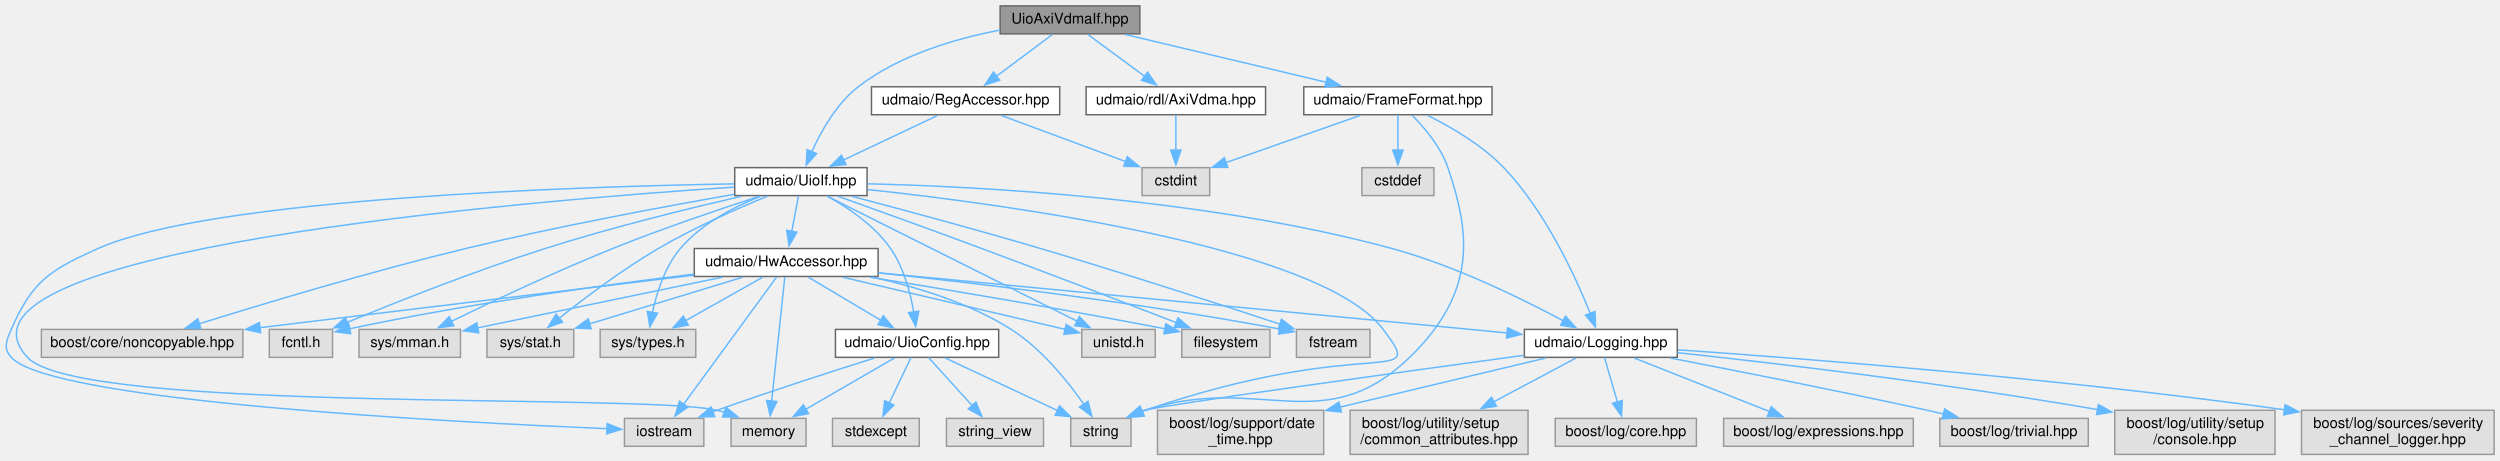
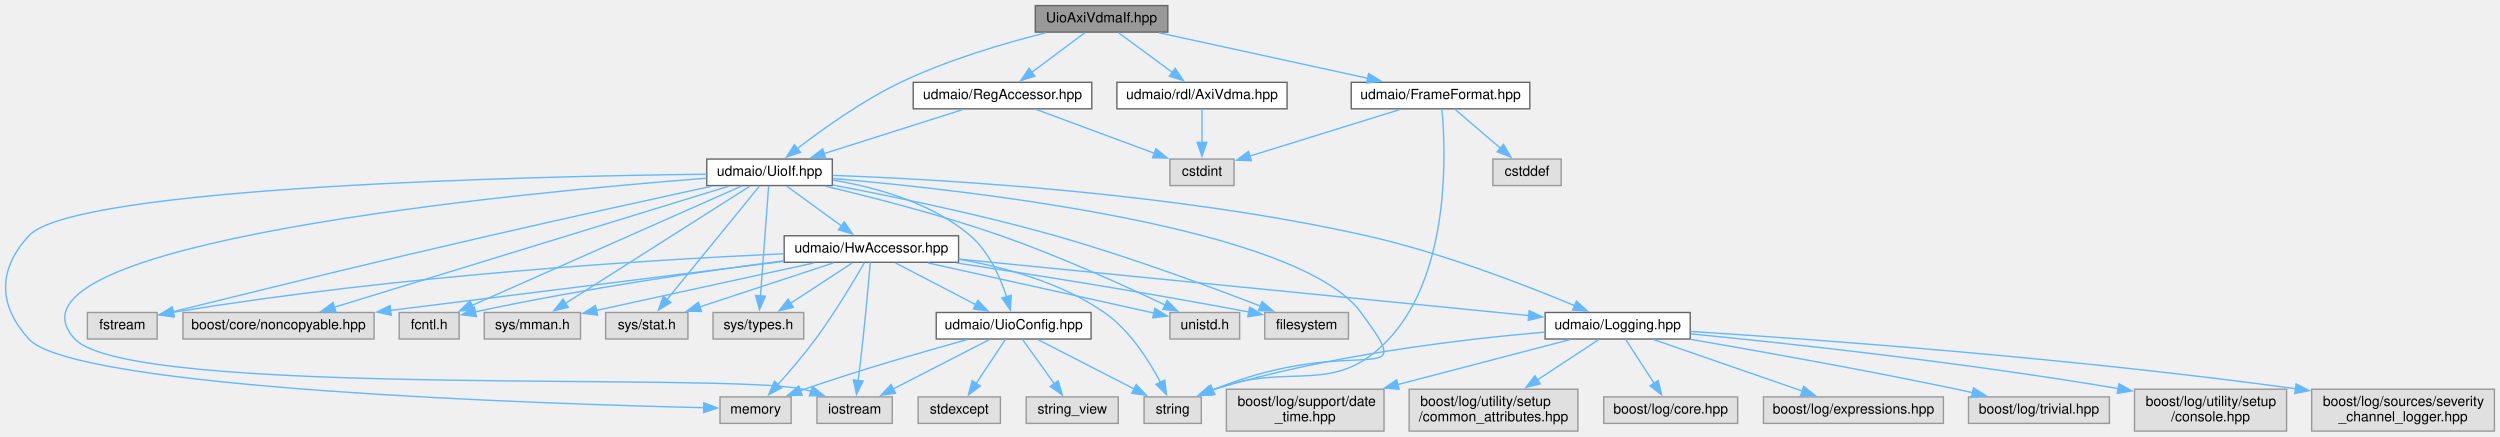
- <svg xmlns="http://www.w3.org/2000/svg" xmlns:xlink="http://www.w3.org/1999/xlink" width="1700pt" height="313pt" viewBox="0.00 0.00 1700.16 313.00">
+ <svg xmlns="http://www.w3.org/2000/svg" xmlns:xlink="http://www.w3.org/1999/xlink" width="1792pt" height="313pt" viewBox="0.00 0.00 1792.15 313.00">
  <g id="graph0" class="graph" transform="scale(1 1) rotate(0) translate(4 309)">
    <g id="node1" class="node">
      <g id="a_node1">
        <a xlink:title=" ">
-           <polygon fill="#999999" stroke="#666666" points="771.16,-305 676.16,-305 676.16,-286 771.16,-286 771.16,-305" />
-           <text text-anchor="middle" x="723.66" y="-293" font-family="Helvetica,sans-Serif" font-size="10.00">UioAxiVdmaIf.hpp</text>
+           <polygon fill="#999999" stroke="#666666" points="833.15,-305 738.15,-305 738.15,-286 833.15,-286 833.15,-305" />
+           <text text-anchor="middle" x="785.65" y="-293" font-family="Helvetica,sans-Serif" font-size="10.00">UioAxiVdmaIf.hpp</text>
        </a>
      </g>
    </g>
    <g id="node2" class="node">
      <g id="a_node2">
        <a xlink:href="_reg_accessor_8hpp.html" target="_top" xlink:title=" ">
-           <polygon fill="white" stroke="#666666" points="716.66,-250 588.66,-250 588.66,-231 716.66,-231 716.66,-250" />
-           <text text-anchor="middle" x="652.66" y="-238" font-family="Helvetica,sans-Serif" font-size="10.00">udmaio/RegAccessor.hpp</text>
+           <polygon fill="white" stroke="#666666" points="778.65,-250 650.65,-250 650.65,-231 778.65,-231 778.65,-250" />
+           <text text-anchor="middle" x="714.65" y="-238" font-family="Helvetica,sans-Serif" font-size="10.00">udmaio/RegAccessor.hpp</text>
        </a>
      </g>
    </g>
    <g id="edge1" class="edge">
-       <path fill="none" stroke="#63b8ff" d="M711.61,-285.51C701.25,-277.77 686.05,-266.43 673.69,-257.2" />
-       <polygon fill="#63b8ff" stroke="#63b8ff" points="675.84,-254.44 665.73,-251.26 671.65,-260.05 675.84,-254.44" />
+       <path fill="none" stroke="#63b8ff" d="M773.61,-285.51C763.24,-277.77 748.05,-266.43 735.68,-257.2" />
+       <polygon fill="#63b8ff" stroke="#63b8ff" points="737.84,-254.44 727.73,-251.26 733.65,-260.05 737.84,-254.44" />
    </g>
    <g id="node4" class="node">
      <g id="a_node4">
        <a xlink:href="_uio_if_8hpp.html" target="_top" xlink:title=" ">
-           <polygon fill="white" stroke="#666666" points="585.66,-195 495.66,-195 495.66,-176 585.66,-176 585.66,-195" />
-           <text text-anchor="middle" x="540.66" y="-183" font-family="Helvetica,sans-Serif" font-size="10.00">udmaio/UioIf.hpp</text>
+           <polygon fill="white" stroke="#666666" points="592.65,-195 502.65,-195 502.65,-176 592.65,-176 592.65,-195" />
+           <text text-anchor="middle" x="547.65" y="-183" font-family="Helvetica,sans-Serif" font-size="10.00">udmaio/UioIf.hpp</text>
        </a>
      </g>
    </g>
    <g id="edge44" class="edge">
-       <path fill="none" stroke="#63b8ff" d="M675.93,-288.52C645.8,-282.76 607.46,-271.57 579.66,-250 564.96,-238.6 554.47,-219.98 548.1,-205.84" />
-       <polygon fill="#63b8ff" stroke="#63b8ff" points="551.36,-204.57 544.29,-196.68 544.9,-207.26 551.36,-204.57" />
+       <path fill="none" stroke="#63b8ff" d="M745.66,-285.52C716.09,-278.08 675.28,-266.12 641.65,-250 614.25,-236.87 585.74,-216.5 567.41,-202.39" />
+       <polygon fill="#63b8ff" stroke="#63b8ff" points="569.79,-199.82 559.76,-196.4 565.47,-205.32 569.79,-199.82" />
    </g>
    <g id="node28" class="node">
      <g id="a_node28">
        <a xlink:href="_frame_format_8hpp.html" target="_top" xlink:title=" ">
-           <polygon fill="white" stroke="#666666" points="1010.66,-250 882.66,-250 882.66,-231 1010.66,-231 1010.66,-250" />
-           <text text-anchor="middle" x="946.66" y="-238" font-family="Helvetica,sans-Serif" font-size="10.00">udmaio/FrameFormat.hpp</text>
+           <polygon fill="white" stroke="#666666" points="1092.65,-250 964.65,-250 964.65,-231 1092.65,-231 1092.65,-250" />
+           <text text-anchor="middle" x="1028.65" y="-238" font-family="Helvetica,sans-Serif" font-size="10.00">udmaio/FrameFormat.hpp</text>
        </a>
      </g>
    </g>
    <g id="edge45" class="edge">
-       <path fill="none" stroke="#63b8ff" d="M761.48,-285.51C799.08,-276.57 856.9,-262.83 897.92,-253.08" />
-       <polygon fill="#63b8ff" stroke="#63b8ff" points="898.62,-256.51 907.54,-250.8 897,-249.7 898.62,-256.51" />
+       <path fill="none" stroke="#63b8ff" d="M826.87,-285.51C868.1,-276.52 931.66,-262.65 976.4,-252.9" />
+       <polygon fill="#63b8ff" stroke="#63b8ff" points="977.13,-256.32 986.16,-250.77 975.64,-249.48 977.13,-256.32" />
    </g>
    <g id="node30" class="node">
      <g id="a_node30">
        <a xlink:href="_axi_vdma_8hpp.html" target="_top" xlink:title=" ">
-           <polygon fill="white" stroke="#666666" points="856.66,-250 734.66,-250 734.66,-231 856.66,-231 856.66,-250" />
-           <text text-anchor="middle" x="795.66" y="-238" font-family="Helvetica,sans-Serif" font-size="10.00">udmaio/rdl/AxiVdma.hpp</text>
-         </a>
-       </g>
-     </g>
-     <g id="edge50" class="edge">
-       <path fill="none" stroke="#63b8ff" d="M735.87,-285.51C746.48,-277.7 762.09,-266.21 774.7,-256.93" />
-       <polygon fill="#63b8ff" stroke="#63b8ff" points="776.42,-260 782.4,-251.26 772.27,-254.36 776.42,-260" />
+           <polygon fill="white" stroke="#666666" points="918.65,-250 796.65,-250 796.65,-231 918.65,-231 918.65,-250" />
+           <text text-anchor="middle" x="857.65" y="-238" font-family="Helvetica,sans-Serif" font-size="10.00">udmaio/rdl/AxiVdma.hpp</text>
+         </a>
+       </g>
+     </g>
+     <g id="edge49" class="edge">
+       <path fill="none" stroke="#63b8ff" d="M797.87,-285.51C808.48,-277.7 824.09,-266.21 836.7,-256.93" />
+       <polygon fill="#63b8ff" stroke="#63b8ff" points="838.42,-260 844.4,-251.26 834.27,-254.36 838.42,-260" />
    </g>
    <g id="node3" class="node">
      <g id="a_node3">
        <a xlink:title=" ">
-           <polygon fill="#e0e0e0" stroke="#999999" points="818.66,-195 772.66,-195 772.66,-176 818.66,-176 818.66,-195" />
-           <text text-anchor="middle" x="795.66" y="-183" font-family="Helvetica,sans-Serif" font-size="10.00">cstdint</text>
+           <polygon fill="#e0e0e0" stroke="#999999" points="880.65,-195 834.65,-195 834.65,-176 880.65,-176 880.65,-195" />
+           <text text-anchor="middle" x="857.65" y="-183" font-family="Helvetica,sans-Serif" font-size="10.00">cstdint</text>
        </a>
      </g>
    </g>
    <g id="edge2" class="edge">
-       <path fill="none" stroke="#63b8ff" d="M676.91,-230.51C700.2,-221.88 735.59,-208.76 761.68,-199.09" />
-       <polygon fill="#63b8ff" stroke="#63b8ff" points="762.65,-202.47 770.81,-195.71 760.22,-195.9 762.65,-202.47" />
+       <path fill="none" stroke="#63b8ff" d="M738.91,-230.51C762.2,-221.88 797.59,-208.76 823.68,-199.09" />
+       <polygon fill="#63b8ff" stroke="#63b8ff" points="824.65,-202.47 832.81,-195.71 822.21,-195.9 824.65,-202.47" />
    </g>
    <g id="edge3" class="edge">
-       <path fill="none" stroke="#63b8ff" d="M633.66,-230.51C616.09,-222.2 589.74,-209.73 569.57,-200.18" />
-       <polygon fill="#63b8ff" stroke="#63b8ff" points="571.28,-197.12 560.74,-196.01 568.28,-203.45 571.28,-197.12" />
+       <path fill="none" stroke="#63b8ff" d="M686.32,-230.51C658.89,-221.8 617.08,-208.53 586.54,-198.84" />
+       <polygon fill="#63b8ff" stroke="#63b8ff" points="587.87,-195.59 577.28,-195.9 585.76,-202.27 587.87,-195.59" />
    </g>
    <g id="node5" class="node">
      <g id="a_node5">
        <a xlink:title=" ">
-           <polygon fill="#e0e0e0" stroke="#999999" points="859.66,-85 799.66,-85 799.66,-66 859.66,-66 859.66,-85" />
-           <text text-anchor="middle" x="829.66" y="-73" font-family="Helvetica,sans-Serif" font-size="10.00">filesystem</text>
+           <polygon fill="#e0e0e0" stroke="#999999" points="962.65,-85 902.65,-85 902.65,-66 962.65,-66 962.65,-85" />
+           <text text-anchor="middle" x="932.65" y="-73" font-family="Helvetica,sans-Serif" font-size="10.00">filesystem</text>
        </a>
      </g>
    </g>
    <g id="edge4" class="edge">
-       <path fill="none" stroke="#63b8ff" d="M565.68,-175.6C590.56,-166.71 629.82,-152.59 663.66,-140 709.64,-122.89 762.55,-102.53 796.04,-89.57" />
-       <polygon fill="#63b8ff" stroke="#63b8ff" points="797.14,-92.89 805.2,-86.01 794.61,-86.37 797.14,-92.89" />
+       <path fill="none" stroke="#63b8ff" d="M592.84,-176.38C634.65,-168.47 698.35,-155.41 752.65,-140 804.94,-125.16 864.12,-103.27 899.9,-89.45" />
+       <polygon fill="#63b8ff" stroke="#63b8ff" points="900.75,-92.88 908.8,-85.99 898.21,-86.35 900.75,-92.88" />
    </g>
    <g id="node6" class="node">
      <g id="a_node6">
        <a xlink:title=" ">
-           <polygon fill="#e0e0e0" stroke="#999999" points="927.66,-85 877.66,-85 877.66,-66 927.66,-66 927.66,-85" />
-           <text text-anchor="middle" x="902.66" y="-73" font-family="Helvetica,sans-Serif" font-size="10.00">fstream</text>
+           <polygon fill="#e0e0e0" stroke="#999999" points="108.65,-85 58.65,-85 58.65,-66 108.65,-66 108.65,-85" />
+           <text text-anchor="middle" x="83.65" y="-73" font-family="Helvetica,sans-Serif" font-size="10.00">fstream</text>
        </a>
      </g>
    </g>
    <g id="edge5" class="edge">
-       <path fill="none" stroke="#63b8ff" d="M575.12,-175.55C608.19,-166.84 659.49,-153.07 703.66,-140 760.91,-123.06 826.82,-101.64 866.58,-88.52" />
-       <polygon fill="#63b8ff" stroke="#63b8ff" points="867.49,-91.91 875.88,-85.44 865.29,-85.26 867.49,-91.91" />
+       <path fill="none" stroke="#63b8ff" d="M506.03,-175.51C465.35,-166.67 401.68,-152.7 346.65,-140 248.15,-117.27 221.14,-110.38 119.93,-85.54" />
+       <polygon fill="#63b8ff" stroke="#63b8ff" points="120.91,-82.18 110.37,-83.2 119.24,-88.98 120.91,-82.18" />
    </g>
    <g id="node7" class="node">
      <g id="a_node7">
        <a xlink:title=" ">
-           <polygon fill="#e0e0e0" stroke="#999999" points="474.66,-24.5 420.66,-24.5 420.66,-5.5 474.66,-5.5 474.66,-24.5" />
-           <text text-anchor="middle" x="447.66" y="-12.5" font-family="Helvetica,sans-Serif" font-size="10.00">iostream</text>
+           <polygon fill="#e0e0e0" stroke="#999999" points="635.65,-24.5 581.65,-24.5 581.65,-5.5 635.65,-5.5 635.65,-24.5" />
+           <text text-anchor="middle" x="608.65" y="-12.5" font-family="Helvetica,sans-Serif" font-size="10.00">iostream</text>
        </a>
      </g>
    </g>
    <g id="edge6" class="edge">
-       <path fill="none" stroke="#63b8ff" d="M495.3,-183.98C391.42,-182.2 139.27,-174.36 62.66,-140 29.95,-125.33 17.95,-117.87 3.66,-85 0.29,-77.26 -1.97,-72.3 3.66,-66 30.47,-35.99 305.6,-21.78 408.82,-17.47" />
-       <polygon fill="#63b8ff" stroke="#63b8ff" points="408.89,-20.97 418.73,-17.07 408.6,-13.98 408.89,-20.97" />
+       <path fill="none" stroke="#63b8ff" d="M502.4,-181.27C368.18,-170.85 -14.55,-134.78 49.65,-66 89.32,-23.5 514.86,-42.42 571.65,-30 573.54,-29.59 575.47,-29.09 577.39,-28.55" />
+       <polygon fill="#63b8ff" stroke="#63b8ff" points="578.41,-31.9 586.8,-25.42 576.2,-25.25 578.41,-31.9" />
    </g>
    <g id="node8" class="node">
      <g id="a_node8">
        <a xlink:title=" ">
-           <polygon fill="#e0e0e0" stroke="#999999" points="544.16,-24.5 493.16,-24.5 493.16,-5.5 544.16,-5.5 544.16,-24.5" />
-           <text text-anchor="middle" x="518.66" y="-12.5" font-family="Helvetica,sans-Serif" font-size="10.00">memory</text>
+           <polygon fill="#e0e0e0" stroke="#999999" points="563.15,-24.5 512.15,-24.5 512.15,-5.5 563.15,-5.5 563.15,-24.5" />
+           <text text-anchor="middle" x="537.65" y="-12.5" font-family="Helvetica,sans-Serif" font-size="10.00">memory</text>
        </a>
      </g>
    </g>
    <g id="edge7" class="edge">
-       <path fill="none" stroke="#63b8ff" d="M495.39,-181.78C356.04,-172.61 -53.09,-139.14 14.66,-66 50.17,-27.66 432.75,-41.84 483.66,-30 485.29,-29.62 486.95,-29.18 488.61,-28.68" />
-       <polygon fill="#63b8ff" stroke="#63b8ff" points="489.66,-32.02 497.94,-25.42 487.35,-25.42 489.66,-32.02" />
+       <path fill="none" stroke="#63b8ff" d="M502.52,-184.13C380.2,-182.67 49.26,-175.45 16.65,-140 -5.61,-115.79 -5.47,-90.34 16.65,-66 49.15,-30.24 387.37,-19.38 500.8,-16.74" />
+       <polygon fill="#63b8ff" stroke="#63b8ff" points="500.55,-20.24 510.46,-16.52 500.39,-13.25 500.55,-20.24" />
    </g>
    <g id="node9" class="node">
      <g id="a_node9">
        <a xlink:title=" ">
-           <polygon fill="#e0e0e0" stroke="#999999" points="765.16,-24.5 724.16,-24.5 724.16,-5.5 765.16,-5.5 765.16,-24.5" />
-           <text text-anchor="middle" x="744.66" y="-12.5" font-family="Helvetica,sans-Serif" font-size="10.00">string</text>
+           <polygon fill="#e0e0e0" stroke="#999999" points="857.15,-24.5 816.15,-24.5 816.15,-5.5 857.15,-5.5 857.15,-24.5" />
+           <text text-anchor="middle" x="836.65" y="-12.5" font-family="Helvetica,sans-Serif" font-size="10.00">string</text>
        </a>
      </g>
    </g>
    <g id="edge8" class="edge">
-       <path fill="none" stroke="#63b8ff" d="M585.94,-180.14C680.68,-169.96 894.53,-141.13 936.66,-85 967.18,-44.32 929.18,-82.52 774.66,-30 774.01,-29.78 773.36,-29.55 772.7,-29.31" />
-       <polygon fill="#63b8ff" stroke="#63b8ff" points="774.14,-26.12 763.56,-25.53 771.46,-32.58 774.14,-26.12" />
+       <path fill="none" stroke="#63b8ff" d="M592.85,-181.08C692.71,-172.46 926.86,-146.03 971.65,-85 1014.8,-26.21 970.75,-72 866.65,-30 866.17,-29.81 865.69,-29.61 865.2,-29.41" />
+       <polygon fill="#63b8ff" stroke="#63b8ff" points="866.87,-26.32 856.31,-25.51 864.06,-32.73 866.87,-26.32" />
    </g>
    <g id="node10" class="node">
      <g id="a_node10">
        <a xlink:title=" ">
-           <polygon fill="#e0e0e0" stroke="#999999" points="161.16,-85 24.16,-85 24.16,-66 161.16,-66 161.16,-85" />
-           <text text-anchor="middle" x="92.66" y="-73" font-family="Helvetica,sans-Serif" font-size="10.00">boost/core/noncopyable.hpp</text>
+           <polygon fill="#e0e0e0" stroke="#999999" points="264.15,-85 127.15,-85 127.15,-66 264.15,-66 264.15,-85" />
+           <text text-anchor="middle" x="195.65" y="-73" font-family="Helvetica,sans-Serif" font-size="10.00">boost/core/noncopyable.hpp</text>
        </a>
      </g>
    </g>
    <g id="edge9" class="edge">
-       <path fill="none" stroke="#63b8ff" d="M495.41,-176.88C449.22,-168.82 375.58,-155.19 312.66,-140 248.49,-124.51 175.01,-102.4 131.29,-88.77" />
-       <polygon fill="#63b8ff" stroke="#63b8ff" points="132.61,-85.52 122.02,-85.87 130.52,-92.2 132.61,-85.52" />
+       <path fill="none" stroke="#63b8ff" d="M518.55,-175.57C455.69,-156.29 307.18,-110.72 235.59,-88.75" />
+       <polygon fill="#63b8ff" stroke="#63b8ff" points="236.82,-85.47 226.24,-85.88 234.77,-92.16 236.82,-85.47" />
    </g>
    <g id="node11" class="node">
      <g id="a_node11">
        <a xlink:title=" ">
-           <polygon fill="#e0e0e0" stroke="#999999" points="222.16,-85 179.16,-85 179.16,-66 222.16,-66 222.16,-85" />
-           <text text-anchor="middle" x="200.66" y="-73" font-family="Helvetica,sans-Serif" font-size="10.00">fcntl.h</text>
+           <polygon fill="#e0e0e0" stroke="#999999" points="325.15,-85 282.15,-85 282.15,-66 325.15,-66 325.15,-85" />
+           <text text-anchor="middle" x="303.65" y="-73" font-family="Helvetica,sans-Serif" font-size="10.00">fcntl.h</text>
        </a>
      </g>
    </g>
    <g id="edge10" class="edge">
-       <path fill="none" stroke="#63b8ff" d="M500.2,-175.55C464.69,-167.36 411.82,-154.36 366.66,-140 318.97,-124.84 265.09,-103.4 231.99,-89.73" />
-       <polygon fill="#63b8ff" stroke="#63b8ff" points="233.58,-86.6 223,-85.99 230.89,-93.06 233.58,-86.6" />
+       <path fill="none" stroke="#63b8ff" d="M527.68,-175.66C485.06,-156.79 384.92,-112.47 334.22,-90.03" />
+       <polygon fill="#63b8ff" stroke="#63b8ff" points="335.84,-86.92 325.28,-86.07 333.01,-93.32 335.84,-86.92" />
    </g>
    <g id="node12" class="node">
      <g id="a_node12">
        <a xlink:title=" ">
-           <polygon fill="#e0e0e0" stroke="#999999" points="309.16,-85 240.16,-85 240.16,-66 309.16,-66 309.16,-85" />
-           <text text-anchor="middle" x="274.66" y="-73" font-family="Helvetica,sans-Serif" font-size="10.00">sys/mman.h</text>
+           <polygon fill="#e0e0e0" stroke="#999999" points="412.15,-85 343.15,-85 343.15,-66 412.15,-66 412.15,-85" />
+           <text text-anchor="middle" x="377.65" y="-73" font-family="Helvetica,sans-Serif" font-size="10.00">sys/mman.h</text>
        </a>
      </g>
    </g>
    <g id="edge11" class="edge">
-       <path fill="none" stroke="#63b8ff" d="M512.4,-175.55C486.27,-167.06 446.48,-153.63 412.66,-140 374,-124.43 330.48,-103.89 302.84,-90.44" />
-       <polygon fill="#63b8ff" stroke="#63b8ff" points="304.6,-87.41 294.07,-86.16 301.52,-93.69 304.6,-87.41" />
+       <path fill="none" stroke="#63b8ff" d="M533.74,-175.66C504.73,-157.23 437.47,-114.5 401.44,-91.62" />
+       <polygon fill="#63b8ff" stroke="#63b8ff" points="403.35,-88.68 393.03,-86.27 399.6,-94.59 403.35,-88.68" />
    </g>
    <g id="node13" class="node">
      <g id="a_node13">
        <a xlink:title=" ">
-           <polygon fill="#e0e0e0" stroke="#999999" points="386.16,-85 327.16,-85 327.16,-66 386.16,-66 386.16,-85" />
-           <text text-anchor="middle" x="356.66" y="-73" font-family="Helvetica,sans-Serif" font-size="10.00">sys/stat.h</text>
+           <polygon fill="#e0e0e0" stroke="#999999" points="489.15,-85 430.15,-85 430.15,-66 489.15,-66 489.15,-85" />
+           <text text-anchor="middle" x="459.65" y="-73" font-family="Helvetica,sans-Serif" font-size="10.00">sys/stat.h</text>
        </a>
      </g>
    </g>
    <g id="edge12" class="edge">
-       <path fill="none" stroke="#63b8ff" d="M518.06,-175.65C497.98,-167.43 468.11,-154.34 443.66,-140 419.16,-125.64 393.11,-105.97 375.97,-92.34" />
-       <polygon fill="#63b8ff" stroke="#63b8ff" points="378.59,-89.96 368.61,-86.41 374.2,-95.41 378.59,-89.96" />
+       <path fill="none" stroke="#63b8ff" d="M540.45,-175.66C526.01,-157.94 493.28,-117.77 474.2,-94.35" />
+       <polygon fill="#63b8ff" stroke="#63b8ff" points="476.94,-92.18 467.91,-86.63 471.51,-96.6 476.94,-92.18" />
    </g>
    <g id="node14" class="node">
      <g id="a_node14">
        <a xlink:title=" ">
-           <polygon fill="#e0e0e0" stroke="#999999" points="469.16,-85 404.16,-85 404.16,-66 469.16,-66 469.16,-85" />
-           <text text-anchor="middle" x="436.66" y="-73" font-family="Helvetica,sans-Serif" font-size="10.00">sys/types.h</text>
+           <polygon fill="#e0e0e0" stroke="#999999" points="572.15,-85 507.15,-85 507.15,-66 572.15,-66 572.15,-85" />
+           <text text-anchor="middle" x="539.65" y="-73" font-family="Helvetica,sans-Serif" font-size="10.00">sys/types.h</text>
        </a>
      </g>
    </g>
    <g id="edge13" class="edge">
-       <path fill="none" stroke="#63b8ff" d="M513.28,-175.56C495.49,-168.48 473.01,-156.92 458.66,-140 448.14,-127.6 442.55,-109.89 439.65,-96.32" />
-       <polygon fill="#63b8ff" stroke="#63b8ff" points="443.15,-96 437.93,-86.78 436.26,-97.24 443.15,-96" />
+       <path fill="none" stroke="#63b8ff" d="M547,-175.66C545.73,-158.57 542.92,-120.61 541.16,-96.92" />
+       <polygon fill="#63b8ff" stroke="#63b8ff" points="544.66,-96.68 540.43,-86.97 537.68,-97.2 544.66,-96.68" />
    </g>
    <g id="node15" class="node">
      <g id="a_node15">
        <a xlink:title=" ">
-           <polygon fill="#e0e0e0" stroke="#999999" points="781.66,-85 731.66,-85 731.66,-66 781.66,-66 781.66,-85" />
-           <text text-anchor="middle" x="756.66" y="-73" font-family="Helvetica,sans-Serif" font-size="10.00">unistd.h</text>
+           <polygon fill="#e0e0e0" stroke="#999999" points="884.65,-85 834.65,-85 834.65,-66 884.65,-66 884.65,-85" />
+           <text text-anchor="middle" x="859.65" y="-73" font-family="Helvetica,sans-Serif" font-size="10.00">unistd.h</text>
        </a>
      </g>
    </g>
    <g id="edge14" class="edge">
-       <path fill="none" stroke="#63b8ff" d="M558.33,-175.66C595.75,-156.95 683.23,-113.21 728.46,-90.6" />
-       <polygon fill="#63b8ff" stroke="#63b8ff" points="730,-93.74 737.38,-86.14 726.87,-87.48 730,-93.74" />
+       <path fill="none" stroke="#63b8ff" d="M587.73,-175.52C621.67,-167.5 671.4,-154.76 713.65,-140 755.53,-125.37 802.29,-104.13 831.34,-90.31" />
+       <polygon fill="#63b8ff" stroke="#63b8ff" points="832.69,-93.54 840.2,-86.06 829.67,-87.23 832.69,-93.54" />
    </g>
    <g id="node16" class="node">
      <g id="a_node16">
        <a xlink:href="_hw_accessor_8hpp.html" target="_top" xlink:title=" ">
-           <polygon fill="white" stroke="#666666" points="593.16,-140 468.16,-140 468.16,-121 593.16,-121 593.16,-140" />
-           <text text-anchor="middle" x="530.66" y="-128" font-family="Helvetica,sans-Serif" font-size="10.00">udmaio/HwAccessor.hpp</text>
+           <polygon fill="white" stroke="#666666" points="683.15,-140 558.15,-140 558.15,-121 683.15,-121 683.15,-140" />
+           <text text-anchor="middle" x="620.65" y="-128" font-family="Helvetica,sans-Serif" font-size="10.00">udmaio/HwAccessor.hpp</text>
        </a>
      </g>
    </g>
    <g id="edge15" class="edge">
-       <path fill="none" stroke="#63b8ff" d="M539,-175.75C537.77,-169.19 536.02,-159.95 534.45,-151.6" />
-       <polygon fill="#63b8ff" stroke="#63b8ff" points="537.92,-151.11 532.62,-141.93 531.04,-152.4 537.92,-151.11" />
+       <path fill="none" stroke="#63b8ff" d="M560.04,-175.51C570.8,-167.7 586.62,-156.21 599.4,-146.93" />
+       <polygon fill="#63b8ff" stroke="#63b8ff" points="601.19,-149.95 607.23,-141.25 597.08,-144.29 601.19,-149.95" />
    </g>
    <g id="node17" class="node">
      <g id="a_node17">
        <a xlink:href="_logging_8hpp.html" target="_top" xlink:title=" ">
-           <polygon fill="white" stroke="#666666" points="1136.66,-85 1032.66,-85 1032.66,-66 1136.66,-66 1136.66,-85" />
-           <text text-anchor="middle" x="1084.66" y="-73" font-family="Helvetica,sans-Serif" font-size="10.00">udmaio/Logging.hpp</text>
+           <polygon fill="white" stroke="#666666" points="1207.65,-85 1103.65,-85 1103.65,-66 1207.65,-66 1207.65,-85" />
+           <text text-anchor="middle" x="1155.65" y="-73" font-family="Helvetica,sans-Serif" font-size="10.00">udmaio/Logging.hpp</text>
        </a>
      </g>
    </g>
    <g id="edge42" class="edge">
-       <path fill="none" stroke="#63b8ff" d="M586.12,-184.02C661.52,-182.22 816.62,-174.25 942.66,-140 985.22,-128.43 1031.27,-105.78 1059.03,-90.89" />
-       <polygon fill="#63b8ff" stroke="#63b8ff" points="1060.64,-94 1067.74,-86.14 1057.29,-87.86 1060.64,-94" />
+       <path fill="none" stroke="#63b8ff" d="M592.89,-183.29C671.59,-180.41 838.45,-170.88 975.65,-140 1029.47,-127.89 1089.42,-104.67 1124.76,-89.92" />
+       <polygon fill="#63b8ff" stroke="#63b8ff" points="1126.09,-93.16 1133.94,-86.04 1123.36,-86.71 1126.09,-93.16" />
    </g>
    <g id="node25" class="node">
      <g id="a_node25">
        <a xlink:href="_uio_config_8hpp.html" target="_top" xlink:title=" ">
-           <polygon fill="white" stroke="#666666" points="675.16,-85 564.16,-85 564.16,-66 675.16,-66 675.16,-85" />
-           <text text-anchor="middle" x="619.66" y="-73" font-family="Helvetica,sans-Serif" font-size="10.00">udmaio/UioConfig.hpp</text>
+           <polygon fill="white" stroke="#666666" points="778.15,-85 667.15,-85 667.15,-66 778.15,-66 778.15,-85" />
+           <text text-anchor="middle" x="722.65" y="-73" font-family="Helvetica,sans-Serif" font-size="10.00">udmaio/UioConfig.hpp</text>
        </a>
      </g>
    </g>
    <g id="edge43" class="edge">
-       <path fill="none" stroke="#63b8ff" d="M558.71,-175.61C572.41,-167.97 590.72,-155.7 601.66,-140 610.59,-127.17 615.11,-109.99 617.39,-96.73" />
-       <polygon fill="#63b8ff" stroke="#63b8ff" points="620.83,-97.38 618.75,-86.99 613.9,-96.41 620.83,-97.38" />
+       <path fill="none" stroke="#63b8ff" d="M593.08,-179.94C623.95,-174.74 664.03,-163.66 691.65,-140 704.91,-128.64 713.01,-110.29 717.59,-96.23" />
+       <polygon fill="#63b8ff" stroke="#63b8ff" points="720.92,-97.29 720.32,-86.71 714.2,-95.36 720.92,-97.29" />
    </g>
    <g id="edge16" class="edge">
-       <path fill="none" stroke="#63b8ff" d="M587.6,-120.51C637.89,-112.4 713.48,-99.8 788.4,-85.37" />
-       <polygon fill="#63b8ff" stroke="#63b8ff" points="788.81,-88.85 797.96,-83.51 787.48,-81.98 788.81,-88.85" />
+       <path fill="none" stroke="#63b8ff" d="M681.53,-120.52C734.48,-112.5 813.51,-100.01 891.46,-85.33" />
+       <polygon fill="#63b8ff" stroke="#63b8ff" points="891.79,-88.83 900.96,-83.53 890.49,-81.96 891.79,-88.83" />
    </g>
    <g id="edge17" class="edge">
-       <path fill="none" stroke="#63b8ff" d="M593.6,-123.38C659.28,-116.52 765.43,-104.05 866.17,-85.27" />
-       <polygon fill="#63b8ff" stroke="#63b8ff" points="866.81,-88.71 875.99,-83.42 865.51,-81.84 866.81,-88.71" />
+       <path fill="none" stroke="#63b8ff" d="M557.91,-127.11C464.48,-122.86 283.16,-111.93 120.03,-85.13" />
+       <polygon fill="#63b8ff" stroke="#63b8ff" points="120.74,-81.7 110.3,-83.51 119.59,-88.6 120.74,-81.7" />
    </g>
    <g id="edge18" class="edge">
-       <path fill="none" stroke="#63b8ff" d="M524.14,-120.59C510.51,-101.95 478.72,-58.49 460.71,-33.86" />
-       <polygon fill="#63b8ff" stroke="#63b8ff" points="463.76,-32.09 455.03,-26.09 458.11,-36.22 463.76,-32.09" />
+       <path fill="none" stroke="#63b8ff" d="M619.91,-120.87C618.83,-108.64 616.75,-85.6 614.65,-66 613.6,-56.19 612.31,-45.32 611.2,-36.22" />
+       <polygon fill="#63b8ff" stroke="#63b8ff" points="614.68,-35.84 609.97,-26.35 607.73,-36.7 614.68,-35.84" />
    </g>
    <g id="edge19" class="edge">
-       <path fill="none" stroke="#63b8ff" d="M529.71,-120.59C527.8,-102.53 523.43,-61.17 520.79,-36.21" />
-       <polygon fill="#63b8ff" stroke="#63b8ff" points="524.28,-35.95 519.75,-26.37 517.32,-36.68 524.28,-35.95" />
+       <path fill="none" stroke="#63b8ff" d="M615.61,-120.6C608.39,-108.07 594.43,-84.65 580.65,-66 572.29,-54.67 562.03,-42.69 553.64,-33.29" />
+       <polygon fill="#63b8ff" stroke="#63b8ff" points="556.33,-31.05 547.02,-26 551.15,-35.76 556.33,-31.05" />
    </g>
    <g id="edge20" class="edge">
-       <path fill="none" stroke="#63b8ff" d="M589.1,-120.54C619.07,-114.02 655.15,-103.07 683.66,-85 704.48,-71.8 722.35,-49.46 733.27,-33.79" />
-       <polygon fill="#63b8ff" stroke="#63b8ff" points="735.92,-36.13 738.56,-25.87 730.1,-32.24 735.92,-36.13" />
+       <path fill="none" stroke="#63b8ff" d="M683.29,-123.2C716.63,-117.41 756.97,-106.3 787.65,-85 805.91,-72.32 819.7,-50.53 827.93,-34.83" />
+       <polygon fill="#63b8ff" stroke="#63b8ff" points="830.98,-36.56 832.25,-26.04 824.7,-33.47 830.98,-36.56" />
    </g>
    <g id="edge21" class="edge">
-       <path fill="none" stroke="#63b8ff" d="M467.9,-121.91C390.22,-112.51 257.81,-96.48 172.84,-86.2" />
-       <polygon fill="#63b8ff" stroke="#63b8ff" points="173.28,-82.73 162.93,-85 172.44,-89.68 173.28,-82.73" />
+       <path fill="none" stroke="#63b8ff" d="M557.94,-121.68C483.07,-112.34 357.73,-96.71 275.87,-86.5" />
+       <polygon fill="#63b8ff" stroke="#63b8ff" points="276.48,-83.05 266.12,-85.29 275.61,-90 276.48,-83.05" />
    </g>
    <g id="edge22" class="edge">
-       <path fill="none" stroke="#63b8ff" d="M467.89,-122.58C409.4,-115.59 319.6,-103.5 233.55,-85.4" />
-       <polygon fill="#63b8ff" stroke="#63b8ff" points="234.52,-82.03 224.01,-83.37 233.06,-88.88 234.52,-82.03" />
+       <path fill="none" stroke="#63b8ff" d="M557.82,-122.01C501.91,-114.83 417.74,-102.79 336.46,-85.41" />
+       <polygon fill="#63b8ff" stroke="#63b8ff" points="337.52,-82.06 327.01,-83.35 336.04,-88.9 337.52,-82.06" />
    </g>
    <g id="edge23" class="edge">
-       <path fill="none" stroke="#63b8ff" d="M487.23,-120.51C440.97,-110.93 368.04,-95.83 320.78,-86.05" />
-       <polygon fill="#63b8ff" stroke="#63b8ff" points="321.63,-82.65 311.12,-84.05 320.21,-89.5 321.63,-82.65" />
+       <path fill="none" stroke="#63b8ff" d="M579.43,-120.51C536.21,-111.08 468.45,-96.3 423.55,-86.51" />
+       <polygon fill="#63b8ff" stroke="#63b8ff" points="424.37,-83.11 413.85,-84.4 422.88,-89.95 424.37,-83.11" />
    </g>
    <g id="edge24" class="edge">
-       <path fill="none" stroke="#63b8ff" d="M501.14,-120.51C472.43,-111.76 428.61,-98.42 396.75,-88.71" />
-       <polygon fill="#63b8ff" stroke="#63b8ff" points="398.06,-85.45 387.47,-85.89 396.02,-92.15 398.06,-85.45" />
+       <path fill="none" stroke="#63b8ff" d="M593.34,-120.51C567.01,-111.84 526.93,-98.65 497.53,-88.97" />
+       <polygon fill="#63b8ff" stroke="#63b8ff" points="498.86,-85.72 488.27,-85.92 496.67,-92.37 498.86,-85.72" />
    </g>
    <g id="edge25" class="edge">
-       <path fill="none" stroke="#63b8ff" d="M514.71,-120.51C500.31,-112.39 478.87,-100.3 462.1,-90.85" />
-       <polygon fill="#63b8ff" stroke="#63b8ff" points="464.11,-87.96 453.68,-86.1 460.68,-94.06 464.11,-87.96" />
+       <path fill="none" stroke="#63b8ff" d="M606.91,-120.51C594.85,-112.62 577.07,-100.98 562.81,-91.65" />
+       <polygon fill="#63b8ff" stroke="#63b8ff" points="564.74,-88.73 554.46,-86.19 560.91,-94.59 564.74,-88.73" />
    </g>
    <g id="edge26" class="edge">
-       <path fill="none" stroke="#63b8ff" d="M568.99,-120.51C611.35,-110.57 679.05,-94.7 720.51,-84.98" />
-       <polygon fill="#63b8ff" stroke="#63b8ff" points="721.06,-88.44 730,-82.75 719.46,-81.63 721.06,-88.44" />
+       <path fill="none" stroke="#63b8ff" d="M661.2,-120.51C706.58,-110.45 779.46,-94.28 823.13,-84.6" />
+       <polygon fill="#63b8ff" stroke="#63b8ff" points="823.88,-88.02 832.89,-82.44 822.37,-81.18 823.88,-88.02" />
    </g>
    <g id="edge27" class="edge">
-       <path fill="none" stroke="#63b8ff" d="M593.4,-123.5C699.72,-113.33 914.15,-92.81 1021.06,-82.58" />
-       <polygon fill="#63b8ff" stroke="#63b8ff" points="1021.17,-86.09 1030.8,-81.65 1020.51,-79.12 1021.17,-86.09" />
+       <path fill="none" stroke="#63b8ff" d="M683.6,-123.26C786.36,-113.08 989.04,-93.01 1092.16,-82.79" />
+       <polygon fill="#63b8ff" stroke="#63b8ff" points="1092.22,-86.3 1101.82,-81.83 1091.53,-79.34 1092.22,-86.3" />
    </g>
    <g id="edge36" class="edge">
-       <path fill="none" stroke="#63b8ff" d="M545.75,-120.51C559.26,-112.47 579.31,-100.53 595.12,-91.11" />
-       <polygon fill="#63b8ff" stroke="#63b8ff" points="596.68,-94.26 603.48,-86.13 593.1,-88.24 596.68,-94.26" />
+       <path fill="none" stroke="#63b8ff" d="M637.95,-120.51C653.73,-112.31 677.29,-100.07 695.56,-90.58" />
+       <polygon fill="#63b8ff" stroke="#63b8ff" points="697,-93.77 704.26,-86.06 693.77,-87.56 697,-93.77" />
    </g>
    <g id="edge28" class="edge">
-       <path fill="none" stroke="#63b8ff" d="M1032.23,-67.38C947.06,-55.76 786.85,-33.63 774.66,-30 773.69,-29.71 772.72,-29.4 771.74,-29.06" />
-       <polygon fill="#63b8ff" stroke="#63b8ff" points="773.43,-25.97 762.85,-25.46 770.8,-32.46 773.43,-25.97" />
+       <path fill="none" stroke="#63b8ff" d="M1103.24,-70.92C1044.57,-65.89 947.17,-54.44 866.65,-30 865.69,-29.71 864.72,-29.39 863.74,-29.05" />
+       <polygon fill="#63b8ff" stroke="#63b8ff" points="865.44,-25.96 854.86,-25.43 862.8,-32.45 865.44,-25.96" />
    </g>
    <g id="node18" class="node">
      <g id="a_node18">
        <a xlink:title=" ">
-           <polygon fill="#e0e0e0" stroke="#999999" points="1149.66,-24.5 1053.66,-24.5 1053.66,-5.5 1149.66,-5.5 1149.66,-24.5" />
-           <text text-anchor="middle" x="1101.66" y="-12.5" font-family="Helvetica,sans-Serif" font-size="10.00">boost/log/core.hpp</text>
+           <polygon fill="#e0e0e0" stroke="#999999" points="1241.65,-24.5 1145.65,-24.5 1145.65,-5.5 1241.65,-5.5 1241.65,-24.5" />
+           <text text-anchor="middle" x="1193.65" y="-12.5" font-family="Helvetica,sans-Serif" font-size="10.00">boost/log/core.hpp</text>
        </a>
      </g>
    </g>
    <g id="edge29" class="edge">
-       <path fill="none" stroke="#63b8ff" d="M1087.16,-65.87C1089.47,-57.92 1092.99,-45.83 1095.97,-35.55" />
-       <polygon fill="#63b8ff" stroke="#63b8ff" points="1099.28,-36.7 1098.71,-26.12 1092.56,-34.75 1099.28,-36.7" />
+       <path fill="none" stroke="#63b8ff" d="M1161.26,-65.87C1166.65,-57.57 1174.96,-44.78 1181.81,-34.22" />
+       <polygon fill="#63b8ff" stroke="#63b8ff" points="1184.69,-36.23 1187.2,-25.94 1178.81,-32.42 1184.69,-36.23" />
    </g>
    <g id="node19" class="node">
      <g id="a_node19">
        <a xlink:title=" ">
-           <polygon fill="#e0e0e0" stroke="#999999" points="1297.16,-24.5 1168.16,-24.5 1168.16,-5.5 1297.16,-5.5 1297.16,-24.5" />
-           <text text-anchor="middle" x="1232.66" y="-12.5" font-family="Helvetica,sans-Serif" font-size="10.00">boost/log/expressions.hpp</text>
+           <polygon fill="#e0e0e0" stroke="#999999" points="1389.15,-24.5 1260.15,-24.5 1260.15,-5.5 1389.15,-5.5 1389.15,-24.5" />
+           <text text-anchor="middle" x="1324.65" y="-12.5" font-family="Helvetica,sans-Serif" font-size="10.00">boost/log/expressions.hpp</text>
        </a>
      </g>
    </g>
    <g id="edge30" class="edge">
-       <path fill="none" stroke="#63b8ff" d="M1107.13,-65.62C1131.69,-55.91 1171.28,-40.26 1199.42,-29.14" />
-       <polygon fill="#63b8ff" stroke="#63b8ff" points="1200.55,-32.46 1208.56,-25.52 1197.97,-25.95 1200.55,-32.46" />
+       <path fill="none" stroke="#63b8ff" d="M1181.32,-65.62C1209.73,-55.78 1255.77,-39.84 1287.98,-28.69" />
+       <polygon fill="#63b8ff" stroke="#63b8ff" points="1289.01,-32.04 1297.31,-25.46 1286.72,-25.43 1289.01,-32.04" />
    </g>
    <g id="node20" class="node">
      <g id="a_node20">
        <a xlink:title=" ">
-           <polygon fill="#e0e0e0" stroke="#999999" points="1416.16,-24.5 1315.16,-24.5 1315.16,-5.5 1416.16,-5.5 1416.16,-24.5" />
-           <text text-anchor="middle" x="1365.66" y="-12.5" font-family="Helvetica,sans-Serif" font-size="10.00">boost/log/trivial.hpp</text>
+           <polygon fill="#e0e0e0" stroke="#999999" points="1508.15,-24.5 1407.15,-24.5 1407.15,-5.5 1508.15,-5.5 1508.15,-24.5" />
+           <text text-anchor="middle" x="1457.65" y="-12.5" font-family="Helvetica,sans-Serif" font-size="10.00">boost/log/trivial.hpp</text>
        </a>
      </g>
    </g>
    <g id="edge31" class="edge">
-       <path fill="none" stroke="#63b8ff" d="M1131.96,-65.52C1176.97,-56.85 1246.56,-43.15 1306.66,-30 1310.25,-29.21 1313.97,-28.38 1317.71,-27.53" />
-       <polygon fill="#63b8ff" stroke="#63b8ff" points="1318.45,-30.95 1327.4,-25.28 1316.87,-24.13 1318.45,-30.95" />
+       <path fill="none" stroke="#63b8ff" d="M1207.95,-65.73C1257.26,-57.27 1333.17,-43.75 1398.65,-30 1402.42,-29.21 1406.32,-28.36 1410.24,-27.48" />
+       <polygon fill="#63b8ff" stroke="#63b8ff" points="1410.77,-30.95 1419.73,-25.3 1409.2,-24.12 1410.77,-30.95" />
    </g>
    <g id="node21" class="node">
      <g id="a_node21">
        <a xlink:title=" ">
-           <polygon fill="#e0e0e0" stroke="#999999" points="1543.16,-30 1434.16,-30 1434.16,0 1543.16,0 1543.16,-30" />
-           <text text-anchor="start" x="1442.16" y="-18" font-family="Helvetica,sans-Serif" font-size="10.00">boost/log/utility/setup</text>
-           <text text-anchor="middle" x="1488.66" y="-7" font-family="Helvetica,sans-Serif" font-size="10.00">/console.hpp</text>
+           <polygon fill="#e0e0e0" stroke="#999999" points="1635.15,-30 1526.15,-30 1526.15,0 1635.15,0 1635.15,-30" />
+           <text text-anchor="start" x="1534.15" y="-18" font-family="Helvetica,sans-Serif" font-size="10.00">boost/log/utility/setup</text>
+           <text text-anchor="middle" x="1580.65" y="-7" font-family="Helvetica,sans-Serif" font-size="10.00">/console.hpp</text>
        </a>
      </g>
    </g>
    <g id="edge32" class="edge">
-       <path fill="none" stroke="#63b8ff" d="M1136.87,-69.15C1201.67,-62.18 1315.79,-48.85 1422.45,-30.48" />
-       <polygon fill="#63b8ff" stroke="#63b8ff" points="1423,-33.93 1432.25,-28.77 1421.79,-27.04 1423,-33.93" />
+       <path fill="none" stroke="#63b8ff" d="M1208.04,-69.66C1276.44,-62.99 1400.1,-49.72 1514.68,-30.42" />
+       <polygon fill="#63b8ff" stroke="#63b8ff" points="1514.98,-33.92 1524.25,-28.78 1513.8,-27.02 1514.98,-33.92" />
    </g>
    <g id="node22" class="node">
      <g id="a_node22">
        <a xlink:title=" ">
-           <polygon fill="#e0e0e0" stroke="#999999" points="1692.16,-30 1561.16,-30 1561.16,0 1692.16,0 1692.16,-30" />
-           <text text-anchor="start" x="1569.16" y="-18" font-family="Helvetica,sans-Serif" font-size="10.00">boost/log/sources/severity</text>
-           <text text-anchor="middle" x="1626.66" y="-7" font-family="Helvetica,sans-Serif" font-size="10.00">_channel_logger.hpp</text>
+           <polygon fill="#e0e0e0" stroke="#999999" points="1784.15,-30 1653.15,-30 1653.15,0 1784.15,0 1784.15,-30" />
+           <text text-anchor="start" x="1661.15" y="-18" font-family="Helvetica,sans-Serif" font-size="10.00">boost/log/sources/severity</text>
+           <text text-anchor="middle" x="1718.65" y="-7" font-family="Helvetica,sans-Serif" font-size="10.00">_channel_logger.hpp</text>
        </a>
      </g>
    </g>
    <g id="edge33" class="edge">
-       <path fill="none" stroke="#63b8ff" d="M1137.13,-71.1C1221.85,-65.25 1394.23,-51.93 1549.77,-30.33" />
-       <polygon fill="#63b8ff" stroke="#63b8ff" points="1550.03,-33.83 1559.44,-28.97 1549.05,-26.89 1550.03,-33.83" />
+       <path fill="none" stroke="#63b8ff" d="M1207.95,-71.4C1295.6,-65.84 1477.92,-52.73 1641.68,-30.33" />
+       <polygon fill="#63b8ff" stroke="#63b8ff" points="1642.01,-33.82 1651.44,-28.98 1641.05,-26.88 1642.01,-33.82" />
    </g>
    <g id="node23" class="node">
      <g id="a_node23">
        <a xlink:title=" ">
-           <polygon fill="#e0e0e0" stroke="#999999" points="896.16,-30 783.16,-30 783.16,0 896.16,0 896.16,-30" />
-           <text text-anchor="start" x="791.16" y="-18" font-family="Helvetica,sans-Serif" font-size="10.00">boost/log/support/date</text>
-           <text text-anchor="middle" x="839.66" y="-7" font-family="Helvetica,sans-Serif" font-size="10.00">_time.hpp</text>
+           <polygon fill="#e0e0e0" stroke="#999999" points="988.15,-30 875.15,-30 875.15,0 988.15,0 988.15,-30" />
+           <text text-anchor="start" x="883.15" y="-18" font-family="Helvetica,sans-Serif" font-size="10.00">boost/log/support/date</text>
+           <text text-anchor="middle" x="931.65" y="-7" font-family="Helvetica,sans-Serif" font-size="10.00">_time.hpp</text>
        </a>
      </g>
    </g>
    <g id="edge34" class="edge">
-       <path fill="none" stroke="#63b8ff" d="M1047.18,-65.55C1010.11,-56.7 952.53,-42.95 907.43,-32.18" />
-       <polygon fill="#63b8ff" stroke="#63b8ff" points="908.26,-28.78 897.72,-29.86 906.63,-35.59 908.26,-28.78" />
+       <path fill="none" stroke="#63b8ff" d="M1121.63,-65.62C1088.89,-57.07 1038.51,-43.91 997.86,-33.29" />
+       <polygon fill="#63b8ff" stroke="#63b8ff" points="998.97,-29.96 988.41,-30.82 997.2,-36.74 998.97,-29.96" />
    </g>
    <g id="node24" class="node">
      <g id="a_node24">
        <a xlink:title=" ">
-           <polygon fill="#e0e0e0" stroke="#999999" points="1035.16,-30 914.16,-30 914.16,0 1035.16,0 1035.16,-30" />
-           <text text-anchor="start" x="922.16" y="-18" font-family="Helvetica,sans-Serif" font-size="10.00">boost/log/utility/setup</text>
-           <text text-anchor="middle" x="974.66" y="-7" font-family="Helvetica,sans-Serif" font-size="10.00">/common_attributes.hpp</text>
+           <polygon fill="#e0e0e0" stroke="#999999" points="1127.15,-30 1006.15,-30 1006.15,0 1127.15,0 1127.15,-30" />
+           <text text-anchor="start" x="1014.15" y="-18" font-family="Helvetica,sans-Serif" font-size="10.00">boost/log/utility/setup</text>
+           <text text-anchor="middle" x="1066.65" y="-7" font-family="Helvetica,sans-Serif" font-size="10.00">/common_attributes.hpp</text>
        </a>
      </g>
    </g>
    <g id="edge35" class="edge">
-       <path fill="none" stroke="#63b8ff" d="M1067.95,-65.62C1053.07,-57.7 1030.78,-45.85 1011.71,-35.71" />
-       <polygon fill="#63b8ff" stroke="#63b8ff" points="1013.62,-32.76 1003.14,-31.15 1010.33,-38.94 1013.62,-32.76" />
+       <path fill="none" stroke="#63b8ff" d="M1142.13,-65.62C1130.49,-57.96 1113.22,-46.61 1098.13,-36.69" />
+       <polygon fill="#63b8ff" stroke="#63b8ff" points="1100.16,-33.84 1089.88,-31.27 1096.32,-39.69 1100.16,-33.84" />
    </g>
    <g id="edge37" class="edge">
-       <path fill="none" stroke="#63b8ff" d="M590.85,-65.58C563.21,-56.9 520.38,-43.14 483.66,-30 482.69,-29.65 481.71,-29.3 480.72,-28.94" />
-       <polygon fill="#63b8ff" stroke="#63b8ff" points="482.06,-25.7 471.47,-25.46 479.6,-32.26 482.06,-25.7" />
+       <path fill="none" stroke="#63b8ff" d="M705.34,-65.62C687.01,-56.21 657.81,-41.22 636.29,-30.18" />
+       <polygon fill="#63b8ff" stroke="#63b8ff" points="637.97,-27.11 627.48,-25.66 634.77,-33.34 637.97,-27.11" />
    </g>
    <g id="edge38" class="edge">
-       <path fill="none" stroke="#63b8ff" d="M604.32,-65.62C588.3,-56.34 562.91,-41.63 543.93,-30.64" />
-       <polygon fill="#63b8ff" stroke="#63b8ff" points="545.86,-27.71 535.45,-25.73 542.35,-33.77 545.86,-27.71" />
+       <path fill="none" stroke="#63b8ff" d="M689.31,-65.56C658.72,-57.13 612.29,-43.78 572.65,-30 571.68,-29.66 570.69,-29.31 569.7,-28.95" />
+       <polygon fill="#63b8ff" stroke="#63b8ff" points="571.01,-25.71 560.42,-25.44 568.53,-32.25 571.01,-25.71" />
    </g>
    <g id="edge40" class="edge">
-       <path fill="none" stroke="#63b8ff" d="M638.64,-65.62C659.01,-56.08 691.64,-40.81 715.32,-29.73" />
-       <polygon fill="#63b8ff" stroke="#63b8ff" points="716.55,-33.02 724.12,-25.61 713.58,-26.68 716.55,-33.02" />
+       <path fill="none" stroke="#63b8ff" d="M739.97,-65.62C758.3,-56.21 787.5,-41.22 809.02,-30.18" />
+       <polygon fill="#63b8ff" stroke="#63b8ff" points="810.53,-33.34 817.83,-25.66 807.33,-27.11 810.53,-33.34" />
    </g>
    <g id="node26" class="node">
      <g id="a_node26">
        <a xlink:title=" ">
-           <polygon fill="#e0e0e0" stroke="#999999" points="621.16,-24.5 562.16,-24.5 562.16,-5.5 621.16,-5.5 621.16,-24.5" />
-           <text text-anchor="middle" x="591.66" y="-12.5" font-family="Helvetica,sans-Serif" font-size="10.00">stdexcept</text>
+           <polygon fill="#e0e0e0" stroke="#999999" points="713.15,-24.5 654.15,-24.5 654.15,-5.5 713.15,-5.5 713.15,-24.5" />
+           <text text-anchor="middle" x="683.65" y="-12.5" font-family="Helvetica,sans-Serif" font-size="10.00">stdexcept</text>
        </a>
      </g>
    </g>
    <g id="edge39" class="edge">
-       <path fill="none" stroke="#63b8ff" d="M615.52,-65.87C611.64,-57.75 605.68,-45.31 600.69,-34.89" />
-       <polygon fill="#63b8ff" stroke="#63b8ff" points="603.93,-33.54 596.46,-26.03 597.62,-36.56 603.93,-33.54" />
+       <path fill="none" stroke="#63b8ff" d="M716.9,-65.87C711.37,-57.57 702.84,-44.78 695.8,-34.22" />
+       <polygon fill="#63b8ff" stroke="#63b8ff" points="698.73,-32.31 690.27,-25.93 692.9,-36.19 698.73,-32.31" />
    </g>
    <g id="node27" class="node">
      <g id="a_node27">
        <a xlink:title=" ">
-           <polygon fill="#e0e0e0" stroke="#999999" points="705.66,-24.5 639.66,-24.5 639.66,-5.5 705.66,-5.5 705.66,-24.5" />
-           <text text-anchor="middle" x="672.66" y="-12.5" font-family="Helvetica,sans-Serif" font-size="10.00">string_view</text>
+           <polygon fill="#e0e0e0" stroke="#999999" points="797.65,-24.5 731.65,-24.5 731.65,-5.5 797.65,-5.5 797.65,-24.5" />
+           <text text-anchor="middle" x="764.65" y="-12.5" font-family="Helvetica,sans-Serif" font-size="10.00">string_view</text>
        </a>
      </g>
    </g>
    <g id="edge41" class="edge">
-       <path fill="none" stroke="#63b8ff" d="M627.48,-65.87C635.3,-57.23 647.56,-43.7 657.33,-32.92" />
-       <polygon fill="#63b8ff" stroke="#63b8ff" points="659.67,-35.55 663.79,-25.79 654.48,-30.85 659.67,-35.55" />
+       <path fill="none" stroke="#63b8ff" d="M728.85,-65.87C734.87,-57.49 744.18,-44.51 751.81,-33.89" />
+       <polygon fill="#63b8ff" stroke="#63b8ff" points="754.56,-36.06 757.55,-25.9 748.87,-31.98 754.56,-36.06" />
    </g>
    <g id="edge47" class="edge">
-       <path fill="none" stroke="#63b8ff" d="M921.04,-230.51C895.9,-221.68 857.39,-208.17 829.69,-198.44" />
-       <polygon fill="#63b8ff" stroke="#63b8ff" points="830.94,-195.17 820.34,-195.16 828.62,-201.78 830.94,-195.17" />
+       <path fill="none" stroke="#63b8ff" d="M999.64,-230.51C969.86,-221.28 923.51,-206.91 891.93,-197.12" />
+       <polygon fill="#63b8ff" stroke="#63b8ff" points="893.06,-193.81 882.47,-194.19 890.98,-200.49 893.06,-193.81" />
    </g>
    <g id="edge48" class="edge">
-       <path fill="none" stroke="#63b8ff" d="M956.26,-230.69C964.53,-222.41 975.86,-209.18 980.66,-195 994.8,-153.19 1002.2,-111.92 954.66,-66 895.97,-9.32 852.17,-55.43 774.66,-30 773.86,-29.74 773.05,-29.46 772.24,-29.17" />
-       <polygon fill="#63b8ff" stroke="#63b8ff" points="773.8,-26.02 763.22,-25.44 771.13,-32.49 773.8,-26.02" />
-     </g>
-     <g id="edge49" class="edge">
-       <path fill="none" stroke="#63b8ff" d="M966.9,-230.5C982.5,-222.8 1003.83,-210.51 1018.66,-195 1047.04,-165.3 1067.39,-121.05 1077.47,-95.87" />
-       <polygon fill="#63b8ff" stroke="#63b8ff" points="1080.71,-97.19 1081.04,-86.6 1074.18,-94.67 1080.71,-97.19" />
+       <path fill="none" stroke="#63b8ff" d="M1029.66,-230.52C1032.29,-202.23 1036.38,-113.99 991.65,-66 952.23,-23.71 920.79,-50.29 866.65,-30 866.03,-29.77 865.4,-29.53 864.77,-29.28" />
+       <polygon fill="#63b8ff" stroke="#63b8ff" points="866.5,-26.21 855.93,-25.5 863.75,-32.65 866.5,-26.21" />
    </g>
    <g id="node29" class="node">
      <g id="a_node29">
        <a xlink:title=" ">
-           <polygon fill="#e0e0e0" stroke="#999999" points="971.16,-195 922.16,-195 922.16,-176 971.16,-176 971.16,-195" />
-           <text text-anchor="middle" x="946.66" y="-183" font-family="Helvetica,sans-Serif" font-size="10.00">cstddef</text>
+           <polygon fill="#e0e0e0" stroke="#999999" points="1115.15,-195 1066.15,-195 1066.15,-176 1115.15,-176 1115.15,-195" />
+           <text text-anchor="middle" x="1090.65" y="-183" font-family="Helvetica,sans-Serif" font-size="10.00">cstddef</text>
        </a>
      </g>
    </g>
    <g id="edge46" class="edge">
-       <path fill="none" stroke="#63b8ff" d="M946.66,-230.75C946.66,-224.27 946.66,-215.16 946.66,-206.9" />
-       <polygon fill="#63b8ff" stroke="#63b8ff" points="950.16,-206.96 946.66,-196.96 943.16,-206.96 950.16,-206.96" />
-     </g>
-     <g id="edge51" class="edge">
-       <path fill="none" stroke="#63b8ff" d="M795.66,-230.75C795.66,-224.27 795.66,-215.16 795.66,-206.9" />
-       <polygon fill="#63b8ff" stroke="#63b8ff" points="799.16,-206.96 795.66,-196.96 792.16,-206.96 799.16,-206.96" />
+       <path fill="none" stroke="#63b8ff" d="M1039.17,-230.51C1048.04,-222.93 1060.96,-211.88 1071.64,-202.75" />
+       <polygon fill="#63b8ff" stroke="#63b8ff" points="1073.81,-205.5 1079.14,-196.34 1069.26,-200.18 1073.81,-205.5" />
+     </g>
+     <g id="edge50" class="edge">
+       <path fill="none" stroke="#63b8ff" d="M857.65,-230.75C857.65,-224.27 857.65,-215.16 857.65,-206.9" />
+       <polygon fill="#63b8ff" stroke="#63b8ff" points="861.15,-206.96 857.65,-196.96 854.15,-206.96 861.15,-206.96" />
    </g>
  </g>
</svg>
